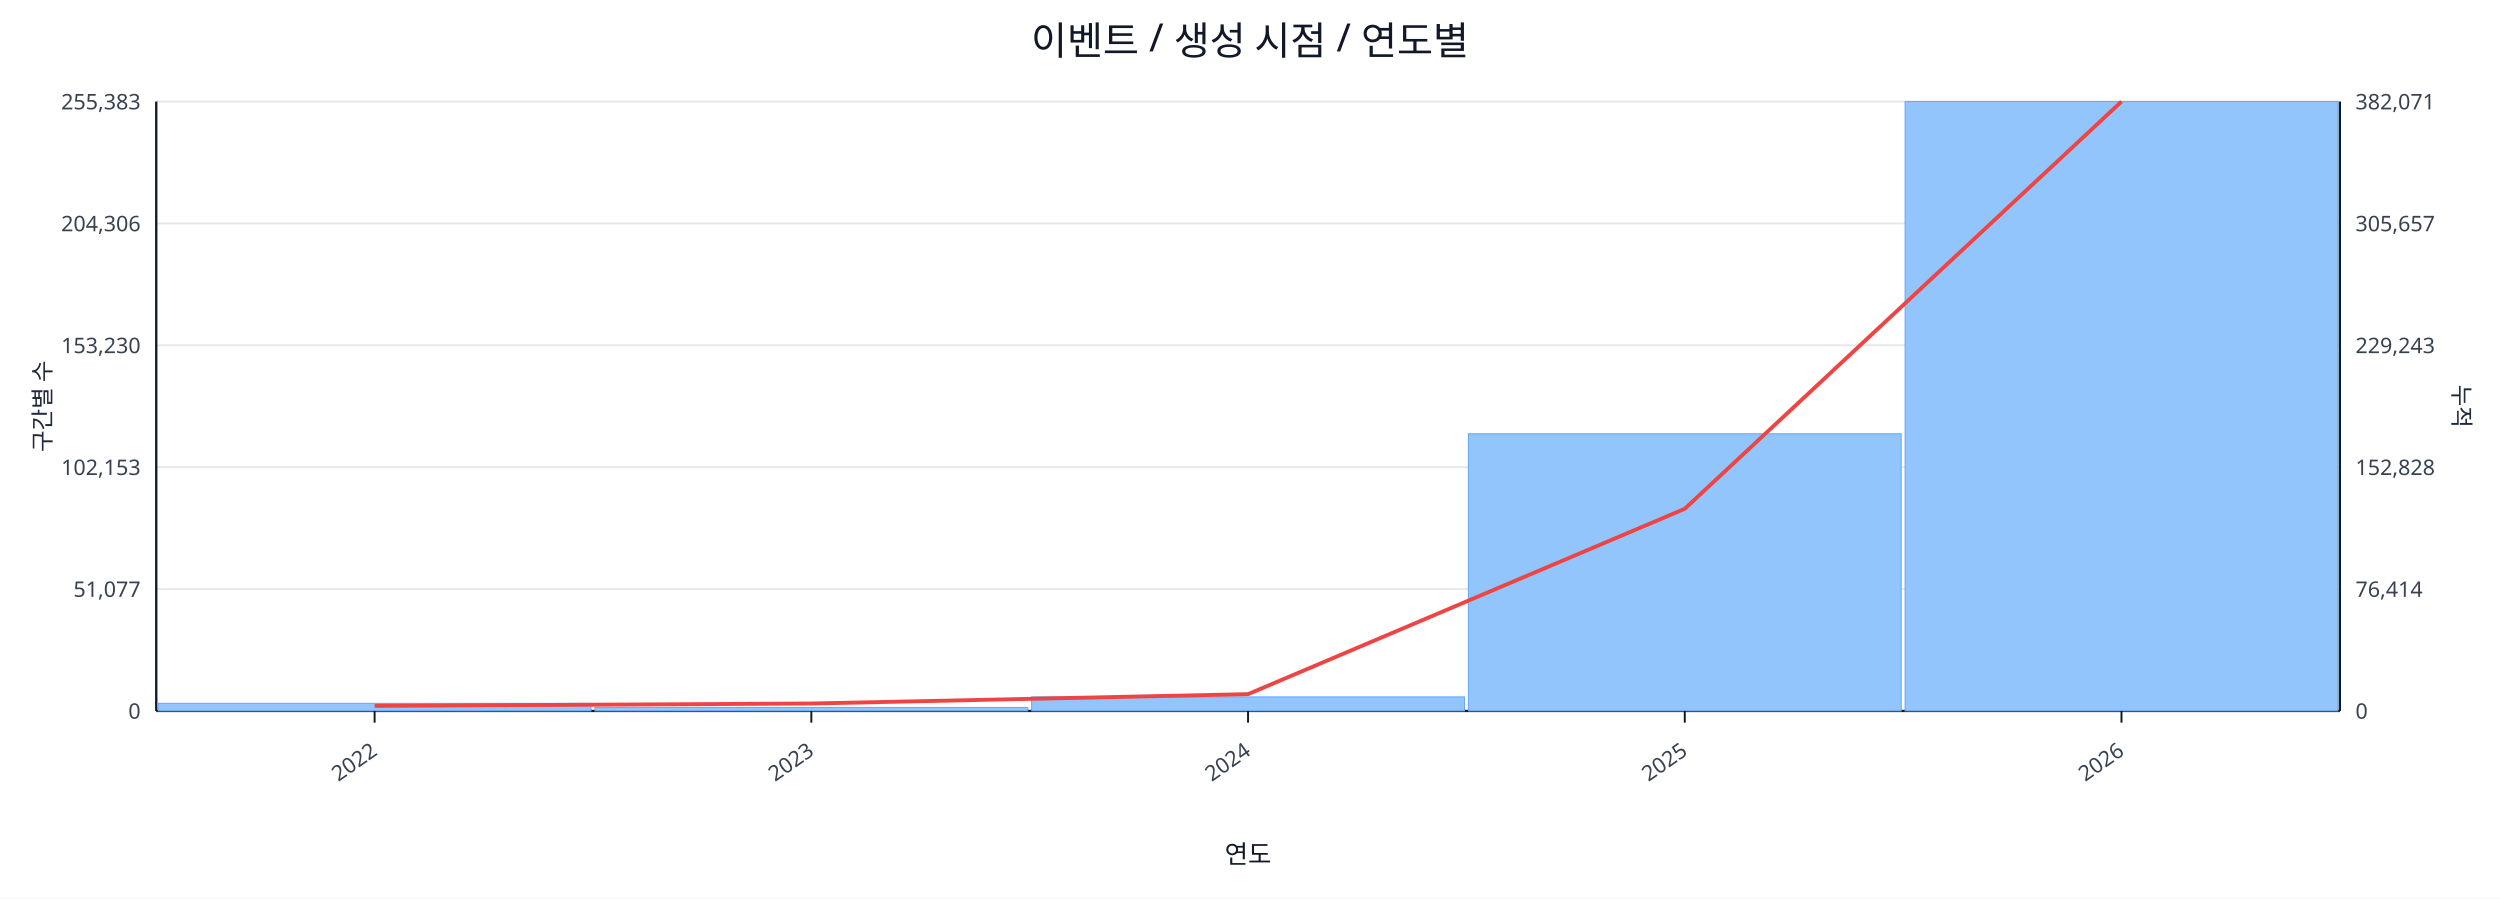
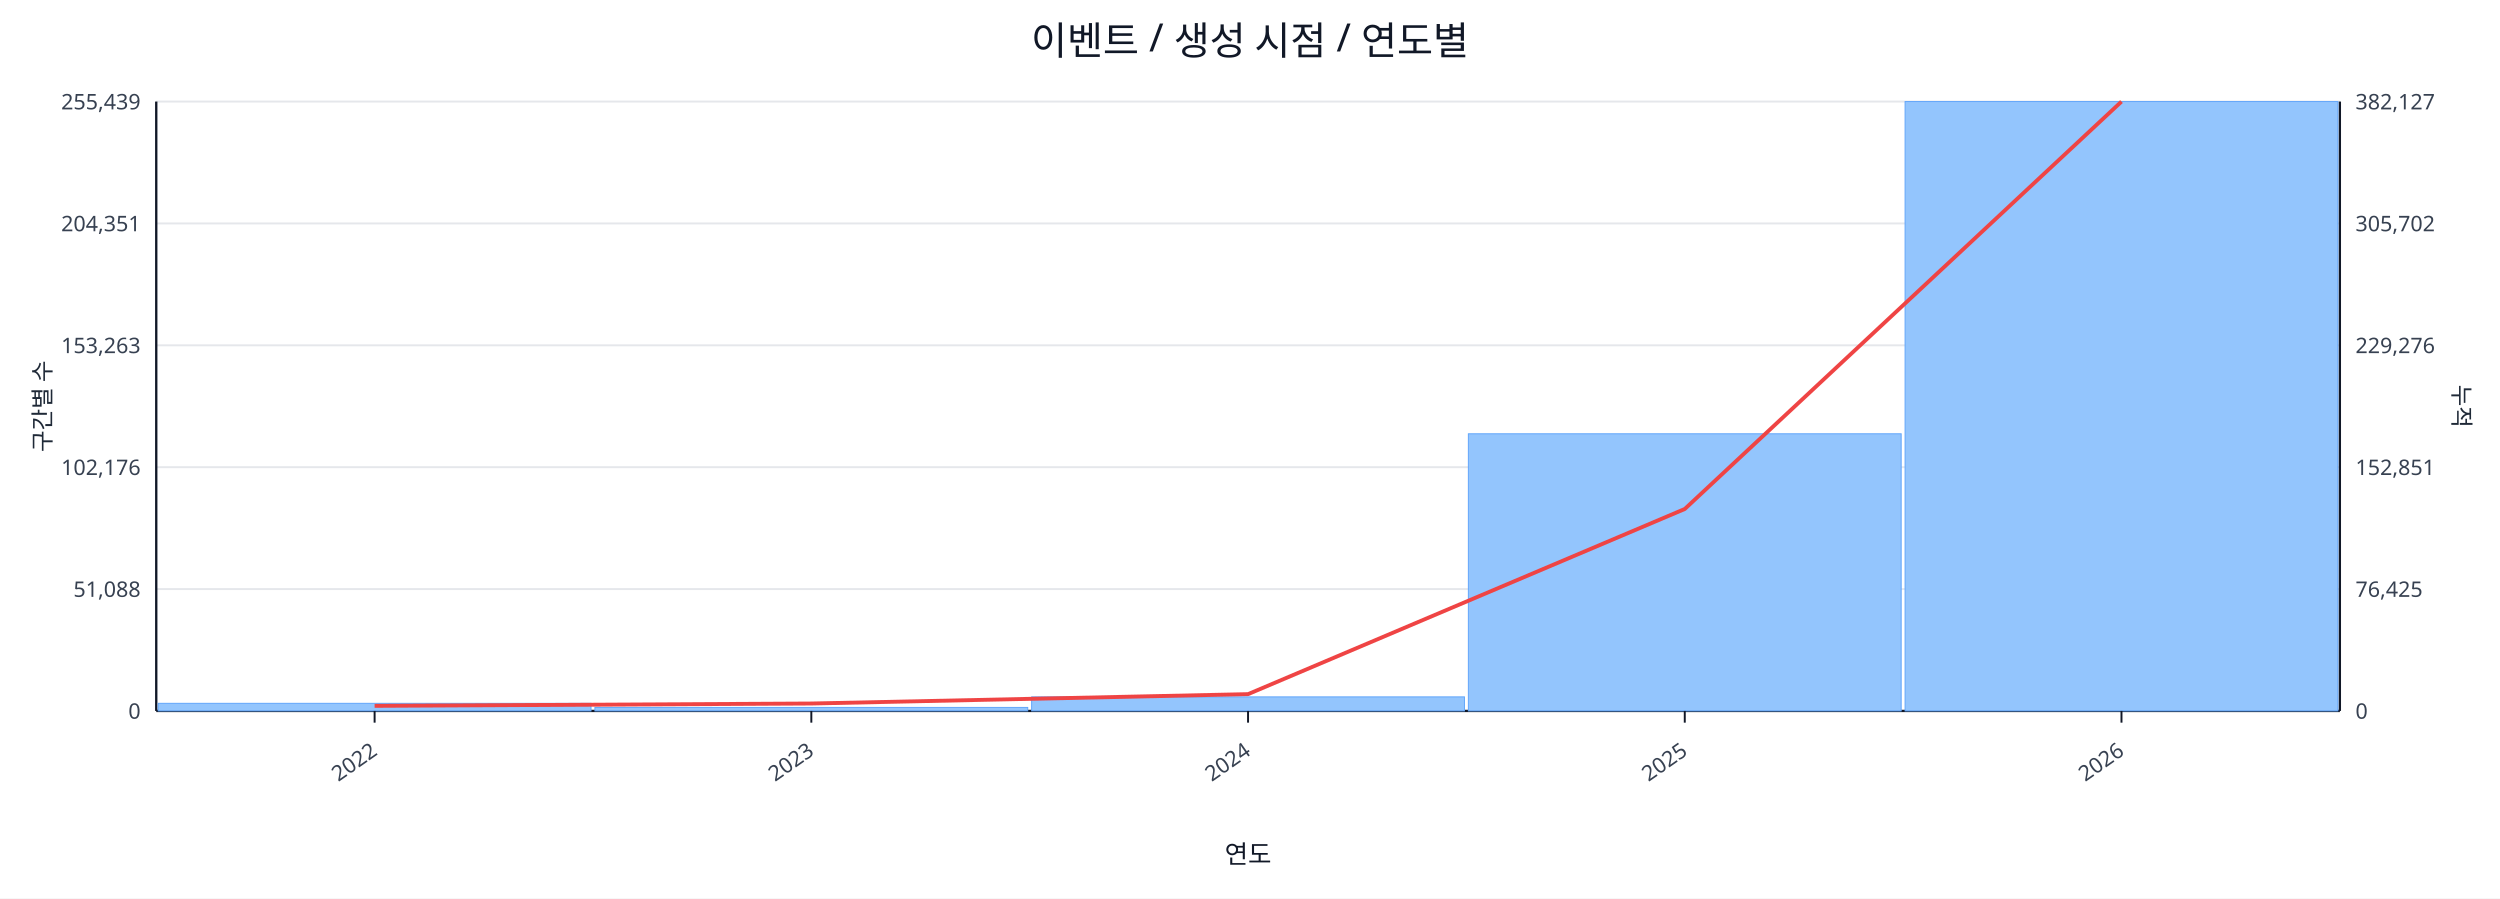
<svg xmlns="http://www.w3.org/2000/svg" width="1280" height="460" viewBox="0 0 1280 460">
  <rect x="0" y="0" width="100%" height="100%" fill="#ffffff" />
  <text x="640.0" y="28" font-size="20" text-anchor="middle" font-family="sans-serif" fill="#111827">이벤트 / 생성 시점 / 연도별</text>
  <line x1="80.0" y1="52.0" x2="1198.0" y2="52.0" stroke="#e5e7eb" stroke-width="1" />
-   <text x="72.0" y="56.0" font-size="11" text-anchor="end" font-family="sans-serif" fill="#374151">255,383</text>
-   <text x="1206.0" y="56.0" font-size="11" text-anchor="start" font-family="sans-serif" fill="#374151">382,071</text>
+   <text x="72.0" y="56.0" font-size="11" text-anchor="end" font-family="sans-serif" fill="#374151">255,439</text>
+   <text x="1206.0" y="56.0" font-size="11" text-anchor="start" font-family="sans-serif" fill="#374151">382,127</text>
  <line x1="80.0" y1="114.4" x2="1198.0" y2="114.4" stroke="#e5e7eb" stroke-width="1" />
-   <text x="72.0" y="118.4" font-size="11" text-anchor="end" font-family="sans-serif" fill="#374151">204,306</text>
-   <text x="1206.0" y="118.4" font-size="11" text-anchor="start" font-family="sans-serif" fill="#374151">305,657</text>
+   <text x="72.0" y="118.4" font-size="11" text-anchor="end" font-family="sans-serif" fill="#374151">204,351</text>
+   <text x="1206.0" y="118.4" font-size="11" text-anchor="start" font-family="sans-serif" fill="#374151">305,702</text>
  <line x1="80.0" y1="176.8" x2="1198.0" y2="176.8" stroke="#e5e7eb" stroke-width="1" />
-   <text x="72.0" y="180.8" font-size="11" text-anchor="end" font-family="sans-serif" fill="#374151">153,230</text>
-   <text x="1206.0" y="180.8" font-size="11" text-anchor="start" font-family="sans-serif" fill="#374151">229,243</text>
+   <text x="72.0" y="180.8" font-size="11" text-anchor="end" font-family="sans-serif" fill="#374151">153,263</text>
+   <text x="1206.0" y="180.8" font-size="11" text-anchor="start" font-family="sans-serif" fill="#374151">229,276</text>
  <line x1="80.0" y1="239.2" x2="1198.0" y2="239.2" stroke="#e5e7eb" stroke-width="1" />
-   <text x="72.0" y="243.2" font-size="11" text-anchor="end" font-family="sans-serif" fill="#374151">102,153</text>
-   <text x="1206.0" y="243.2" font-size="11" text-anchor="start" font-family="sans-serif" fill="#374151">152,828</text>
+   <text x="72.0" y="243.2" font-size="11" text-anchor="end" font-family="sans-serif" fill="#374151">102,176</text>
+   <text x="1206.0" y="243.2" font-size="11" text-anchor="start" font-family="sans-serif" fill="#374151">152,851</text>
  <line x1="80.0" y1="301.6" x2="1198.0" y2="301.6" stroke="#e5e7eb" stroke-width="1" />
-   <text x="72.0" y="305.6" font-size="11" text-anchor="end" font-family="sans-serif" fill="#374151">51,077</text>
-   <text x="1206.0" y="305.6" font-size="11" text-anchor="start" font-family="sans-serif" fill="#374151">76,414</text>
+   <text x="72.0" y="305.6" font-size="11" text-anchor="end" font-family="sans-serif" fill="#374151">51,088</text>
+   <text x="1206.0" y="305.6" font-size="11" text-anchor="start" font-family="sans-serif" fill="#374151">76,425</text>
  <line x1="80.0" y1="364.0" x2="1198.0" y2="364.0" stroke="#e5e7eb" stroke-width="1" />
  <text x="72.0" y="368.0" font-size="11" text-anchor="end" font-family="sans-serif" fill="#374151">0</text>
  <text x="1206.0" y="368.0" font-size="11" text-anchor="start" font-family="sans-serif" fill="#374151">0</text>
  <line x1="80.0" y1="364.0" x2="1198.0" y2="364.0" stroke="#111827" stroke-width="1.2" />
  <line x1="80.0" y1="52.0" x2="80.0" y2="364.0" stroke="#111827" stroke-width="1.2" />
  <line x1="1198.0" y1="52.0" x2="1198.0" y2="364.0" stroke="#111827" stroke-width="1.2" />
  <rect x="81.0" y="360.1" width="221.6" height="3.9" fill="#93c5fd" stroke="#60a5fa" stroke-width="0.5" />
  <rect x="304.6" y="362.2" width="221.6" height="1.8" fill="#93c5fd" stroke="#60a5fa" stroke-width="0.5" />
  <rect x="528.2" y="356.8" width="221.6" height="7.2" fill="#93c5fd" stroke="#60a5fa" stroke-width="0.5" />
  <rect x="751.8" y="222.1" width="221.6" height="141.9" fill="#93c5fd" stroke="#60a5fa" stroke-width="0.5" />
  <rect x="975.4" y="52.0" width="221.6" height="312.0" fill="#93c5fd" stroke="#60a5fa" stroke-width="0.5" />
-   <polyline fill="none" stroke="#ef4444" stroke-width="2" points="191.8,361.4 415.4,360.2 639.0,355.4 862.6,260.5 1086.2,52.0" />
+   <polyline fill="none" stroke="#ef4444" stroke-width="2" points="191.8,361.4 415.4,360.2 639.0,355.4 862.6,260.6 1086.2,52.0" />
  <line x1="191.8" y1="364.0" x2="191.8" y2="370.0" stroke="#111827" stroke-width="1" />
  <text x="193.8" y="386.0" font-size="11" text-anchor="end" transform="rotate(-35 193.8 386.0)" font-family="sans-serif" fill="#374151">2022</text>
  <line x1="415.4" y1="364.0" x2="415.4" y2="370.0" stroke="#111827" stroke-width="1" />
  <text x="417.4" y="386.0" font-size="11" text-anchor="end" transform="rotate(-35 417.4 386.0)" font-family="sans-serif" fill="#374151">2023</text>
  <line x1="639.0" y1="364.0" x2="639.0" y2="370.0" stroke="#111827" stroke-width="1" />
  <text x="641.0" y="386.0" font-size="11" text-anchor="end" transform="rotate(-35 641.0 386.0)" font-family="sans-serif" fill="#374151">2024</text>
  <line x1="862.6" y1="364.0" x2="862.6" y2="370.0" stroke="#111827" stroke-width="1" />
  <text x="864.6" y="386.0" font-size="11" text-anchor="end" transform="rotate(-35 864.6 386.0)" font-family="sans-serif" fill="#374151">2025</text>
  <line x1="1086.2" y1="364.0" x2="1086.2" y2="370.0" stroke="#111827" stroke-width="1" />
  <text x="1088.2" y="386.0" font-size="11" text-anchor="end" transform="rotate(-35 1088.2 386.0)" font-family="sans-serif" fill="#374151">2026</text>
  <text x="26" y="208.0" font-size="12" transform="rotate(-90 26 208.0)" text-anchor="middle" font-family="sans-serif" fill="#1f2937">구간별 수</text>
  <text x="1256.0" y="208.0" font-size="12" transform="rotate(90 1256.0 208.0)" text-anchor="middle" font-family="sans-serif" fill="#1f2937">누적</text>
  <text x="639.0" y="442.0" font-size="13" text-anchor="middle" font-family="sans-serif" fill="#111827">연도</text>
</svg>
